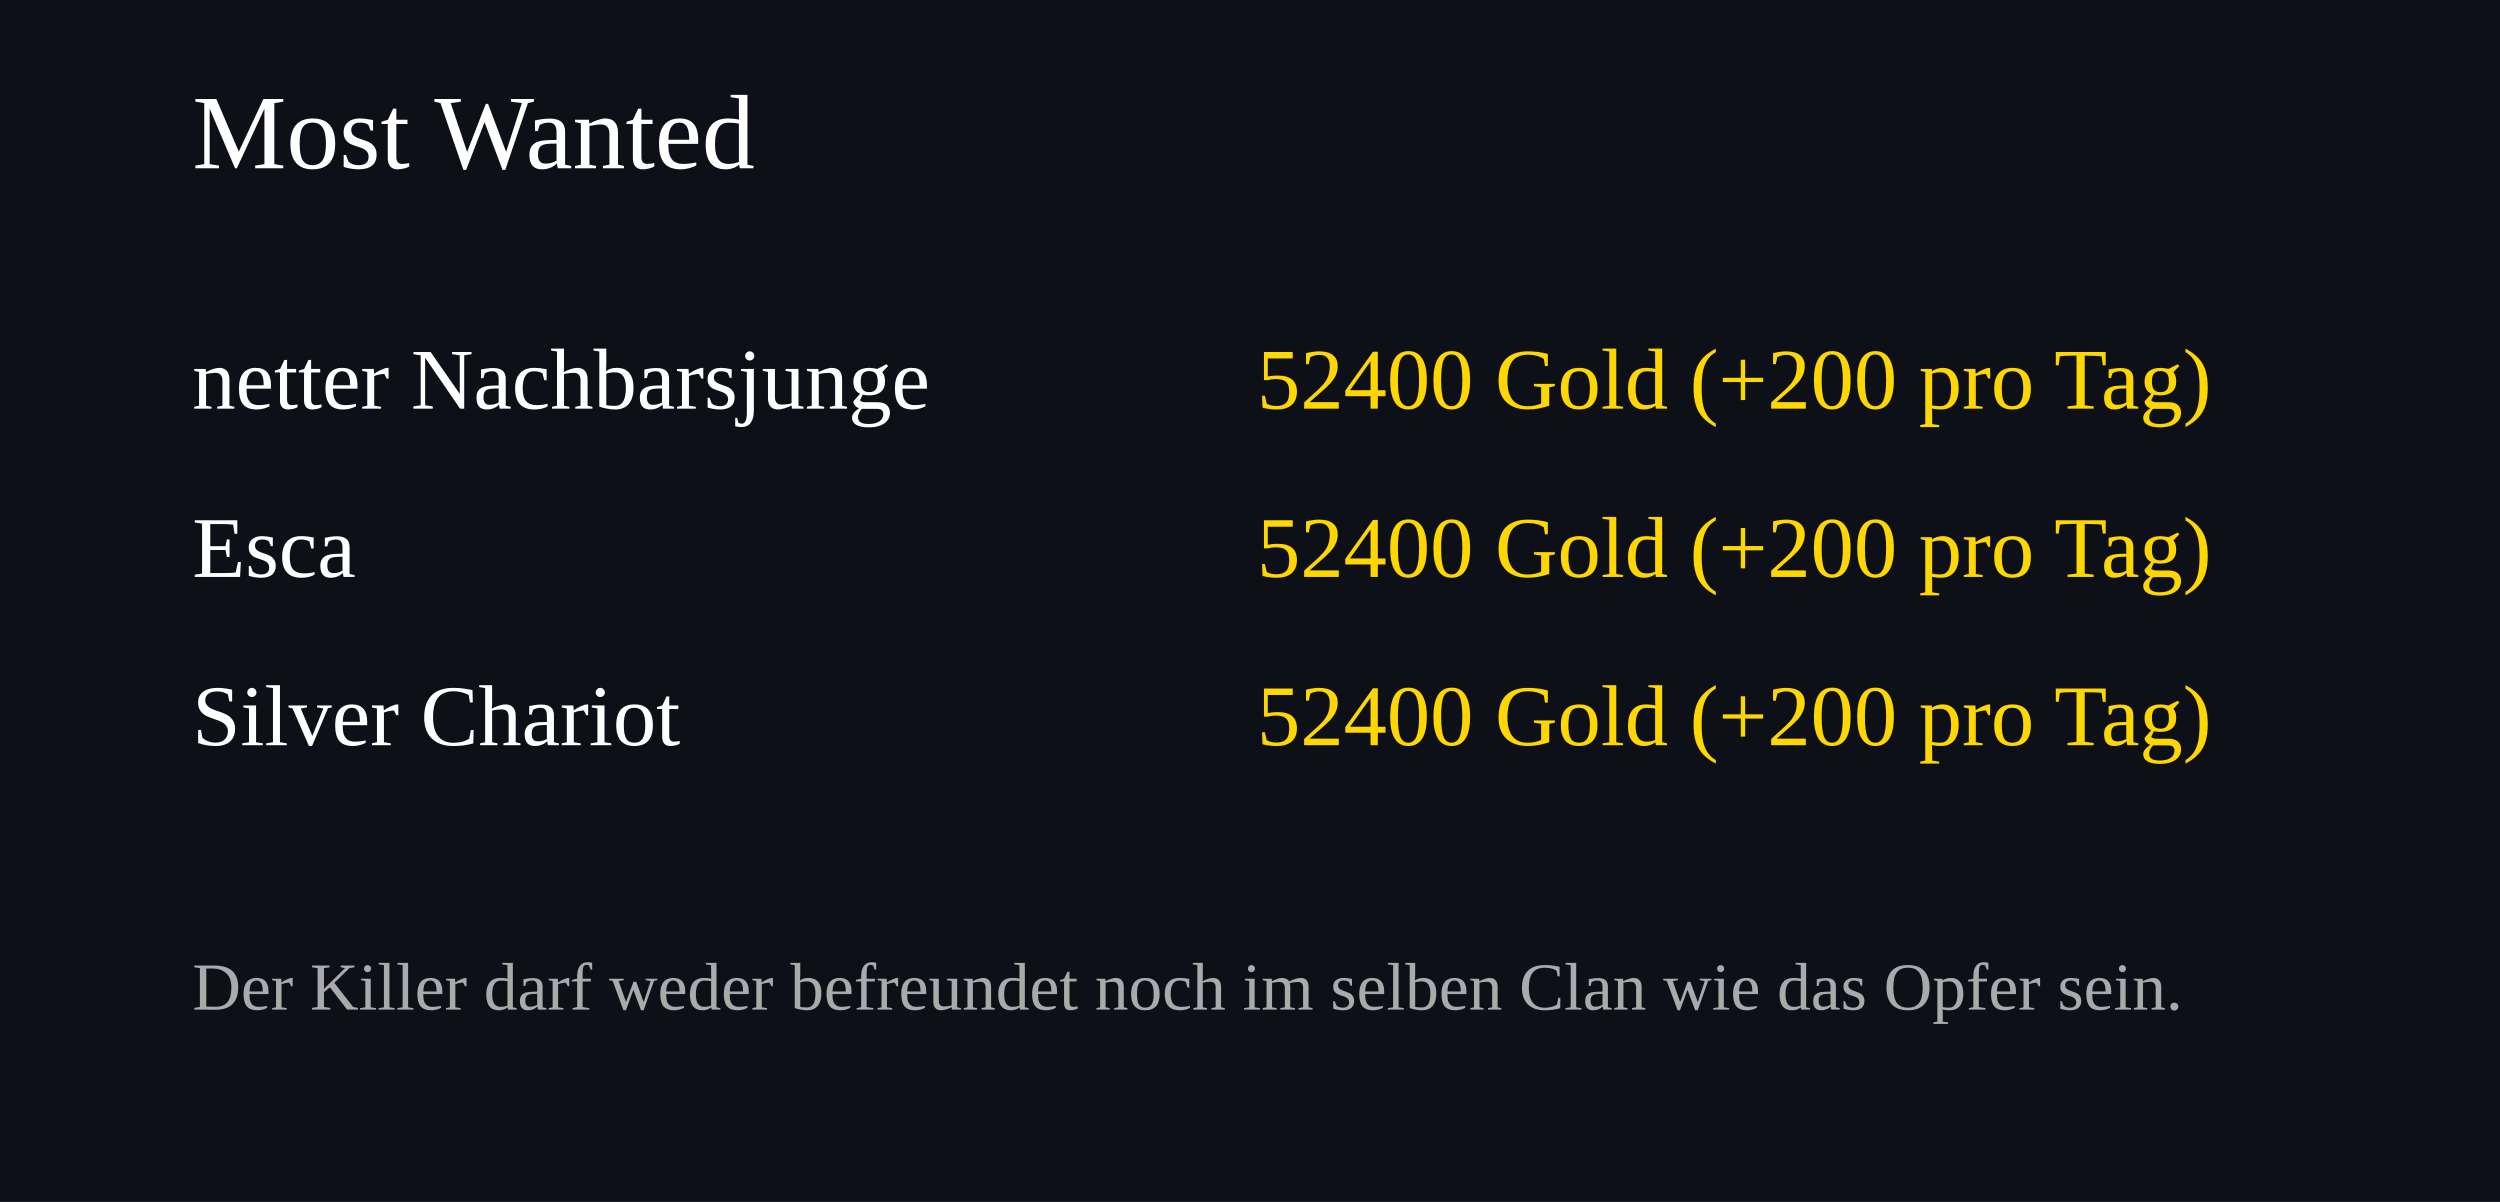
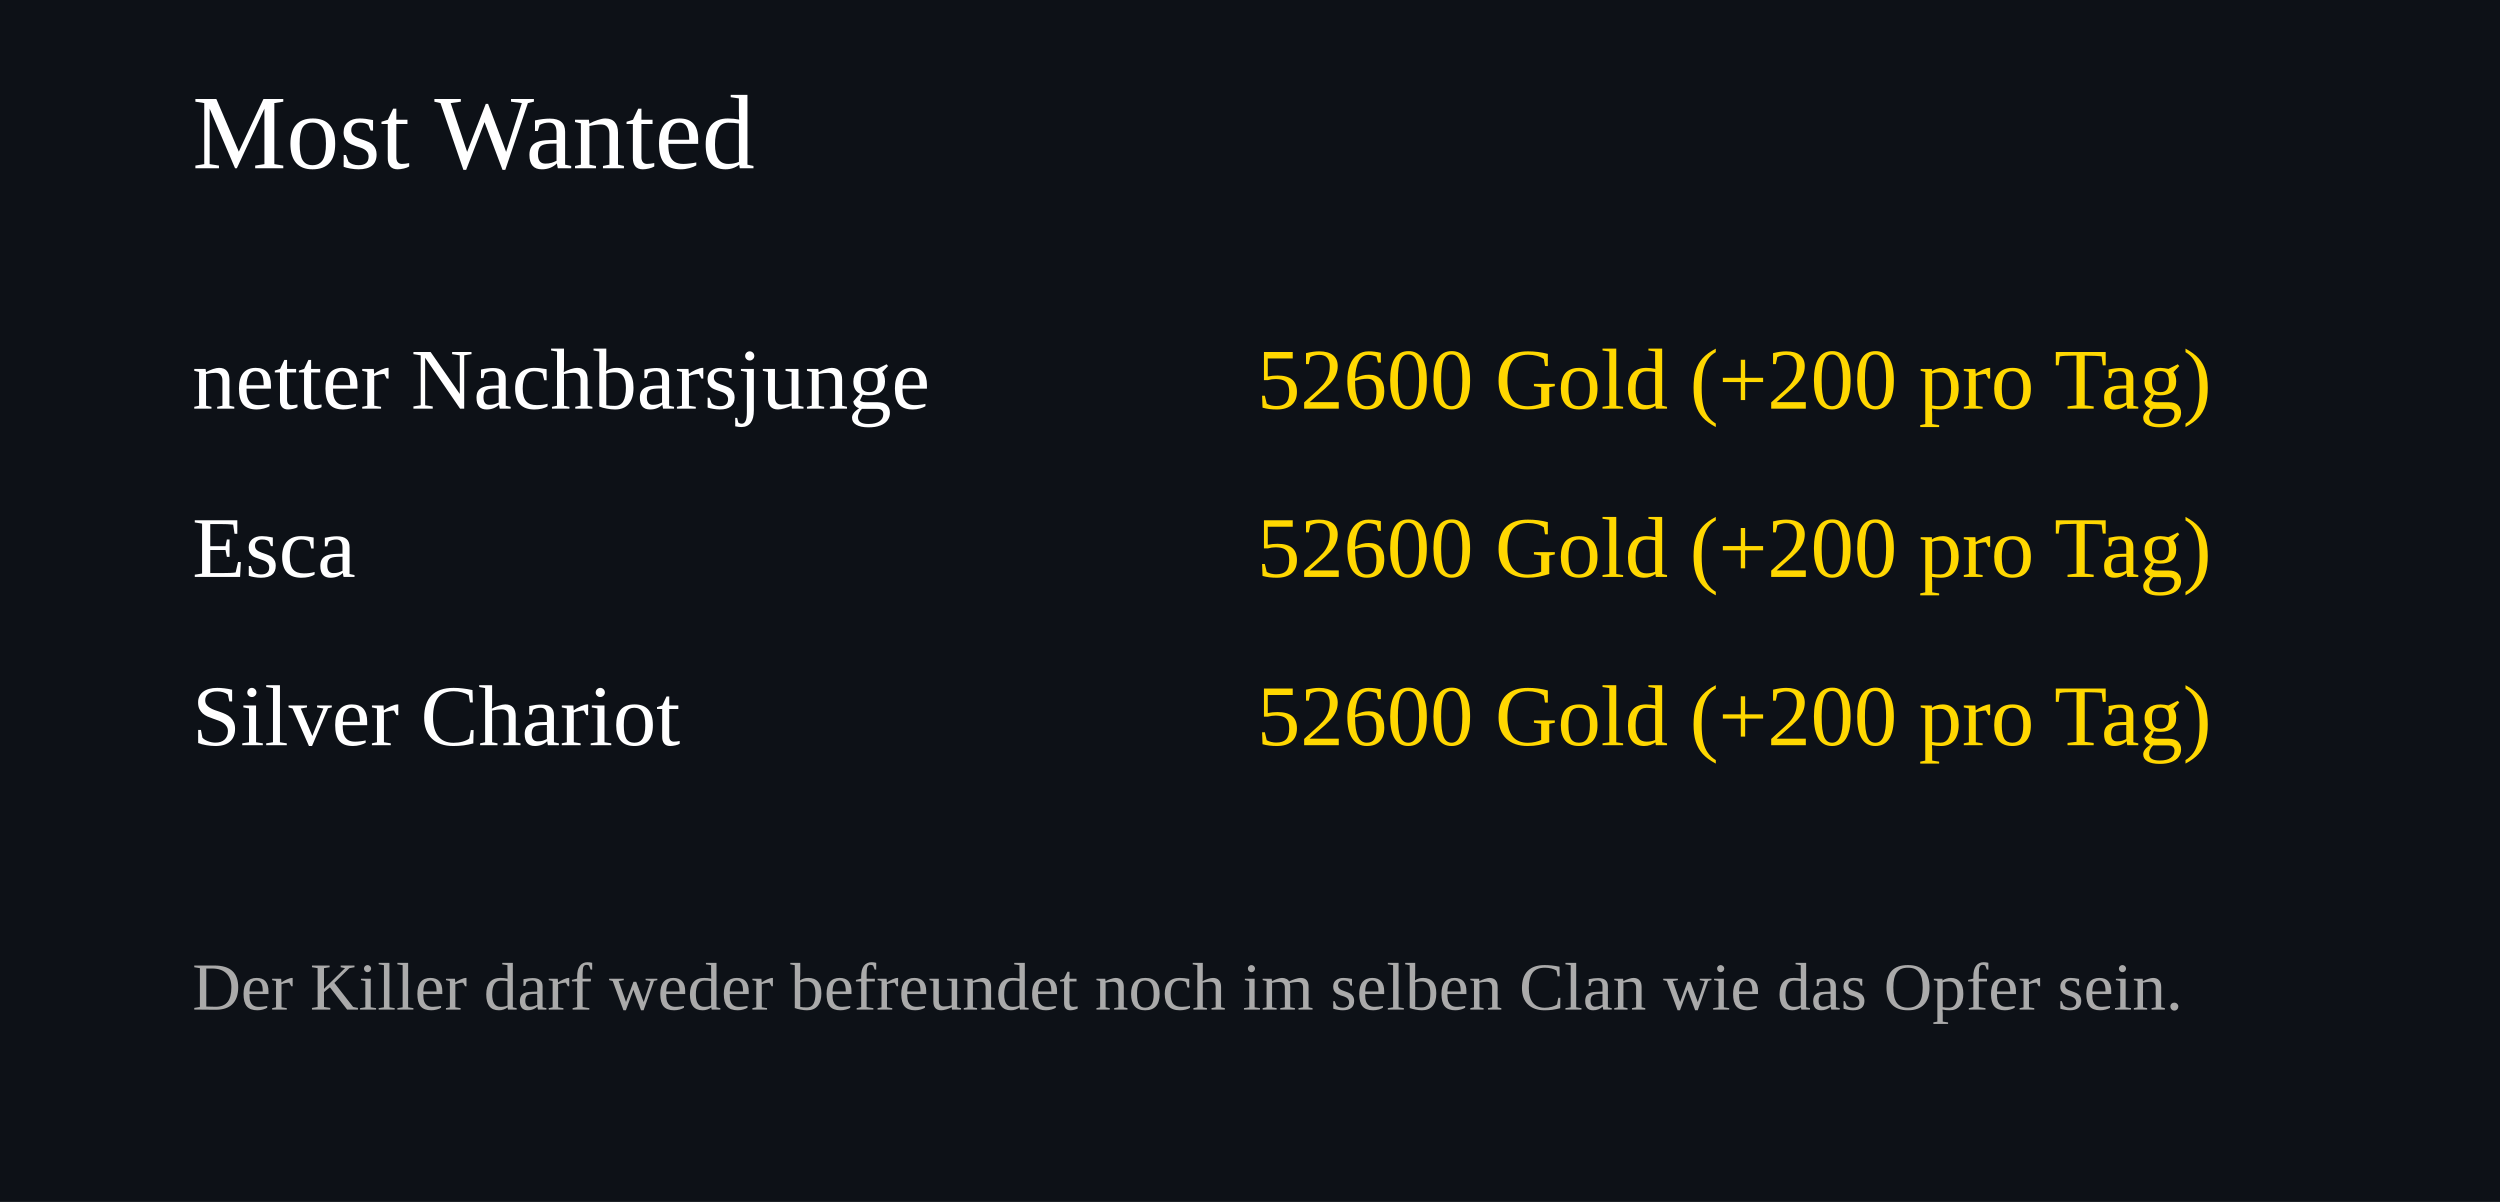
<svg xmlns="http://www.w3.org/2000/svg" width="520" height="250">
  <rect width="100%" height="100%" fill="#0d1117" />
  <text x="40" y="35" font-size="22" fill="#ffffff">Most Wanted</text>
  <text x="40" y="85" font-size="18" fill="#ffffff">netter Nachbarsjunge</text>
  <text x="460" y="85" font-size="18" fill="#FFD700" text-anchor="end">
-     52400 Gold (+200 pro Tag)
+     52600 Gold (+200 pro Tag)
  </text>
  <text x="40" y="120" font-size="18" fill="#ffffff">Esca</text>
  <text x="460" y="120" font-size="18" fill="#FFD700" text-anchor="end">
-     52400 Gold (+200 pro Tag)
+     52600 Gold (+200 pro Tag)
  </text>
  <text x="40" y="155" font-size="18" fill="#ffffff">Silver Chariot</text>
  <text x="460" y="155" font-size="18" fill="#FFD700" text-anchor="end">
-     52400 Gold (+200 pro Tag)
+     52600 Gold (+200 pro Tag)
  </text>
  <text x="40" y="210" font-size="14" fill="#aaaaaa">
Der Killer darf weder befreundet noch im selben Clan wie das Opfer sein.
</text>
</svg>
